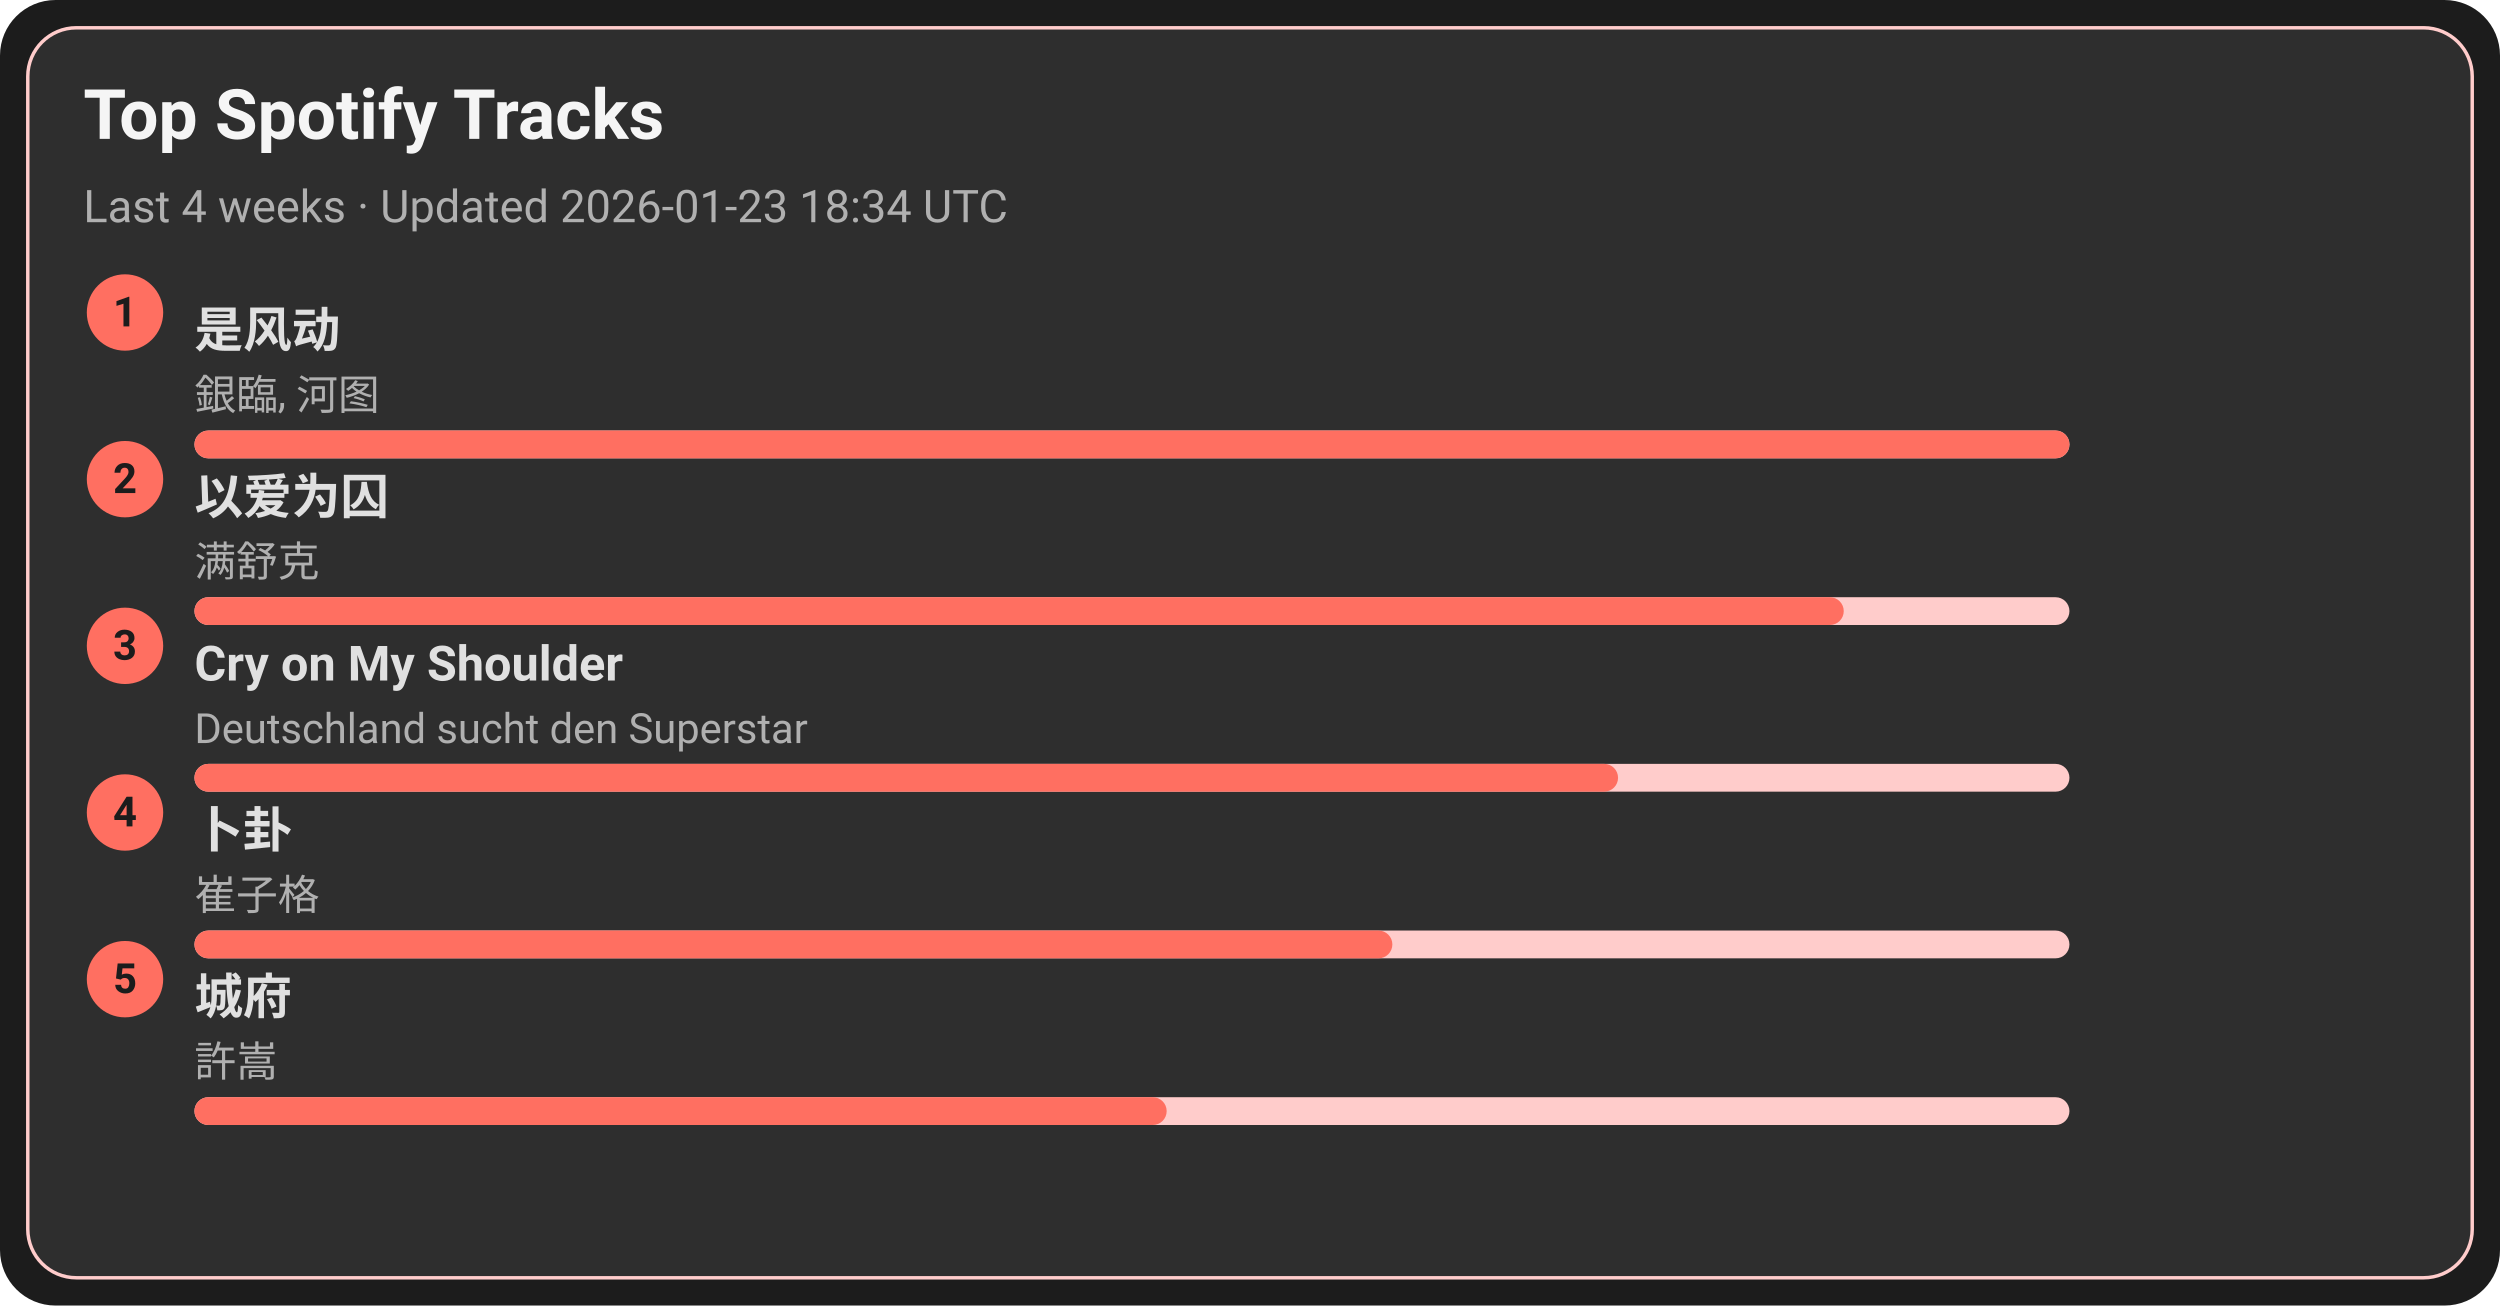
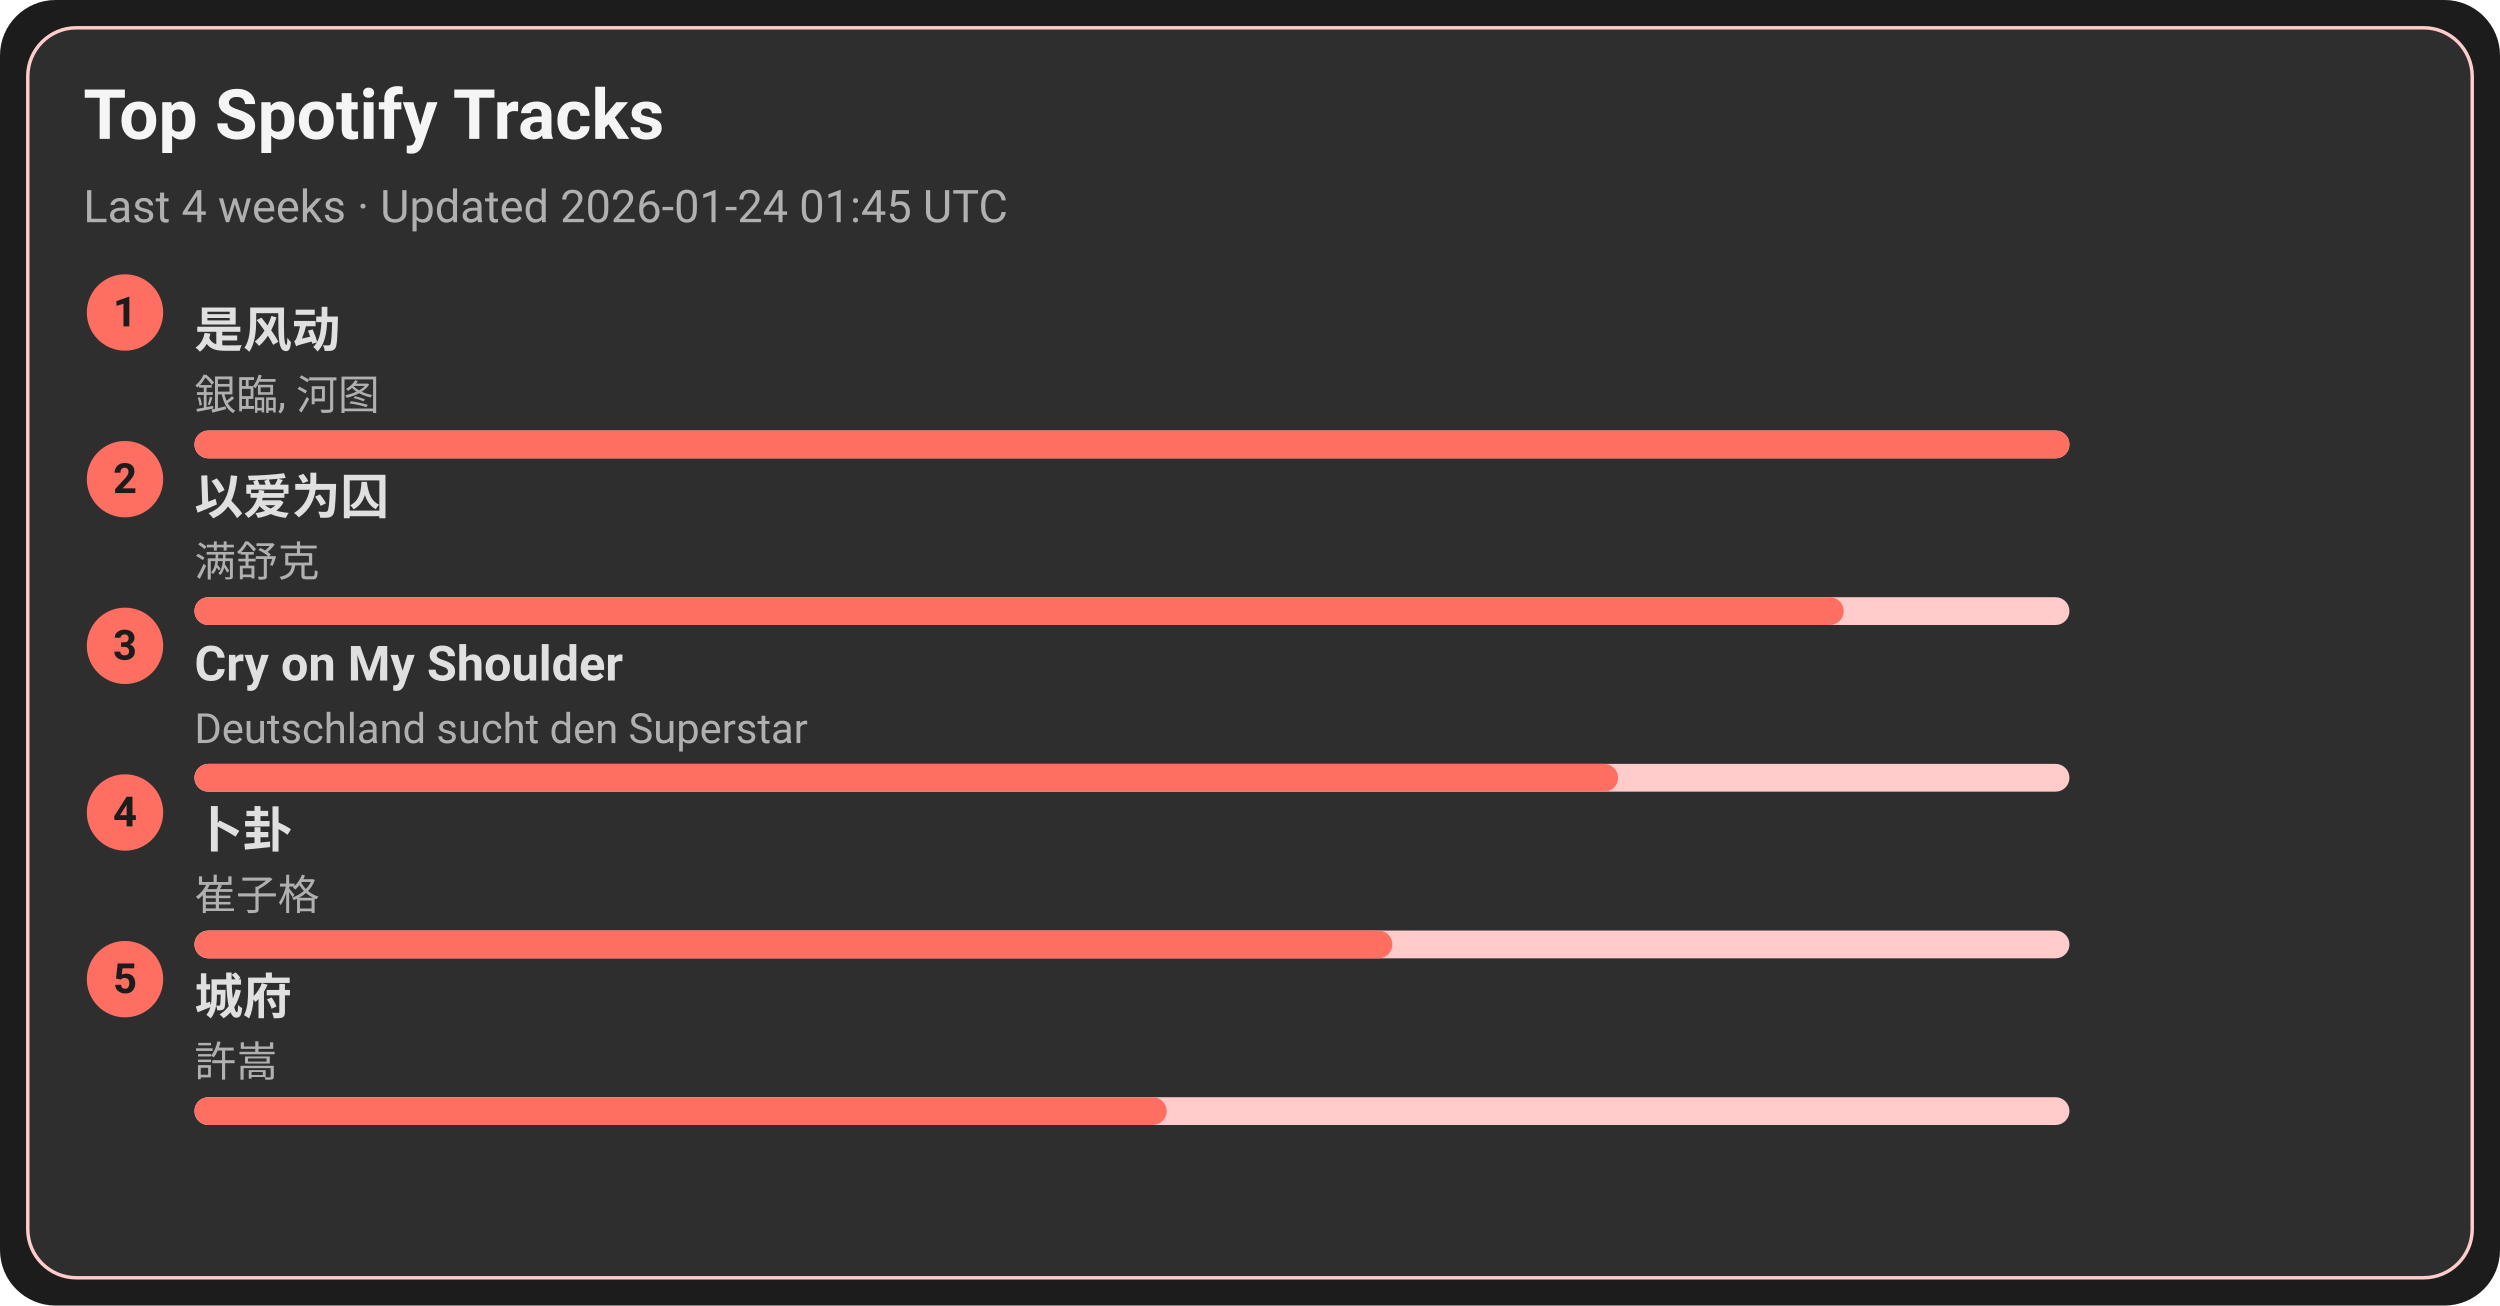
<svg xmlns="http://www.w3.org/2000/svg" width="720" height="376" viewBox="0 0 720 376">
  <style>text{font-family:-apple-system,BlinkMacSystemFont,Segoe UI,Roboto,Ubuntu,Helvetica Neue,Arial,Noto Sans,sans-serif}</style>
  <rect width="720" height="376" rx="16" fill="#1c1c1c" />
  <rect x="8" y="8" width="704" height="360" rx="14" fill="#2e2e2e" stroke="#ffcccb" />
  <text x="24" y="40" font-size="20" fill="#f5f5f5" font-weight="600">Top Spotify Tracks</text>
-   <text x="24" y="64" font-size="13" fill="#b0b0b0">Last 4 weeks · Updated 2026-01-23 18:34 UTC</text>
+   <text x="24" y="64" font-size="13" fill="#b0b0b0">Last 4 weeks · Updated 2026-01-24 01:45 UTC</text>
  <circle cx="36" cy="90" r="11" fill="#ff6f61" />
  <text x="36" y="94" text-anchor="middle" font-size="12" fill="#1c1c1c" font-weight="700">1</text>
  <a href="https://open.spotify.com/track/3lePQ8c4jq7bTePsXEmslh" target="_blank" rel="noopener noreferrer">
    <text x="56" y="100" font-size="14" fill="#e0e0e0" font-weight="600">是风动</text>
  </a>
  <text x="56" y="118" font-size="12" fill="#b0b0b0">銀臨, 河图</text>
  <rect x="56" y="124" width="540" height="8" rx="4" fill="#ffcccb" />
  <rect x="56" y="124" width="540" height="8" rx="4" fill="#ff6f61" />
  <circle cx="36" cy="138" r="11" fill="#ff6f61" />
  <text x="36" y="142" text-anchor="middle" font-size="12" fill="#1c1c1c" font-weight="700">2</text>
  <a href="https://open.spotify.com/track/0RW2LEfGQK5BaIho6sSLqf" target="_blank" rel="noopener noreferrer">
    <text x="56" y="148" font-size="14" fill="#e0e0e0" font-weight="600">以爱为囚</text>
  </a>
  <text x="56" y="166" font-size="12" fill="#b0b0b0">满舒克</text>
  <rect x="56" y="172" width="540" height="8" rx="4" fill="#ffcccb" />
  <rect x="56" y="172" width="475" height="8" rx="4" fill="#ff6f61" />
  <circle cx="36" cy="186" r="11" fill="#ff6f61" />
  <text x="36" y="190" text-anchor="middle" font-size="12" fill="#1c1c1c" font-weight="700">3</text>
  <a href="https://open.spotify.com/track/6usmG2MoD0C0Lc2pNgCVWV" target="_blank" rel="noopener noreferrer">
    <text x="56" y="196" font-size="14" fill="#e0e0e0" font-weight="600">Cry on My Shoulder</text>
  </a>
  <text x="56" y="214" font-size="12" fill="#b0b0b0">Deutschland sucht den Superstar</text>
  <rect x="56" y="220" width="540" height="8" rx="4" fill="#ffcccb" />
  <rect x="56" y="220" width="410" height="8" rx="4" fill="#ff6f61" />
  <circle cx="36" cy="234" r="11" fill="#ff6f61" />
  <text x="36" y="238" text-anchor="middle" font-size="12" fill="#1c1c1c" font-weight="700">4</text>
  <a href="https://open.spotify.com/track/4ToeYifpQaikbYa7krOD6s" target="_blank" rel="noopener noreferrer">
    <text x="56" y="244" font-size="14" fill="#e0e0e0" font-weight="600">卜卦</text>
  </a>
  <text x="56" y="262" font-size="12" fill="#b0b0b0">崔子格</text>
  <rect x="56" y="268" width="540" height="8" rx="4" fill="#ffcccb" />
  <rect x="56" y="268" width="345" height="8" rx="4" fill="#ff6f61" />
  <circle cx="36" cy="282" r="11" fill="#ff6f61" />
  <text x="36" y="286" text-anchor="middle" font-size="12" fill="#1c1c1c" font-weight="700">5</text>
  <a href="https://open.spotify.com/track/4AmlSf7hye0QVpnHCcEoEw" target="_blank" rel="noopener noreferrer">
    <text x="56" y="292" font-size="14" fill="#e0e0e0" font-weight="600">城府</text>
  </a>
  <text x="56" y="310" font-size="12" fill="#b0b0b0">許嵩</text>
  <rect x="56" y="316" width="540" height="8" rx="4" fill="#ffcccb" />
  <rect x="56" y="316" width="280" height="8" rx="4" fill="#ff6f61" />
</svg>
